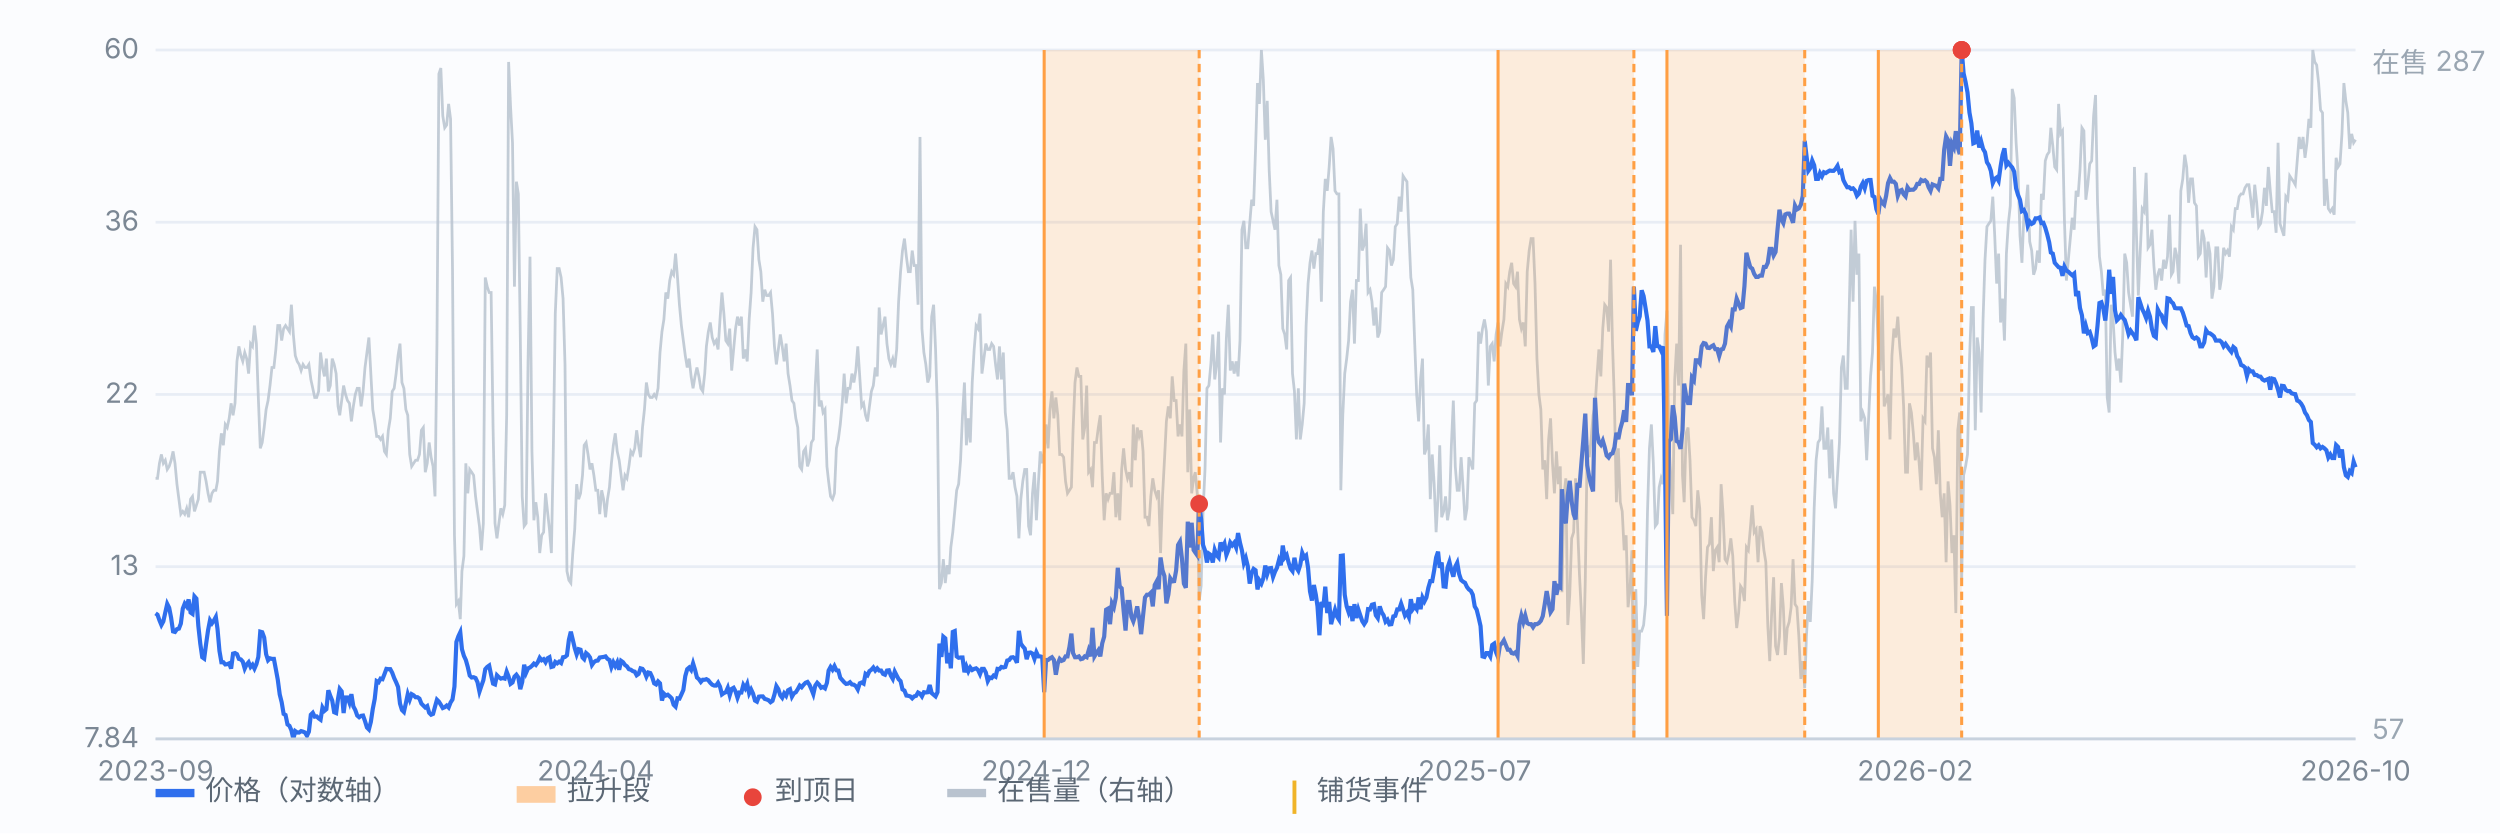
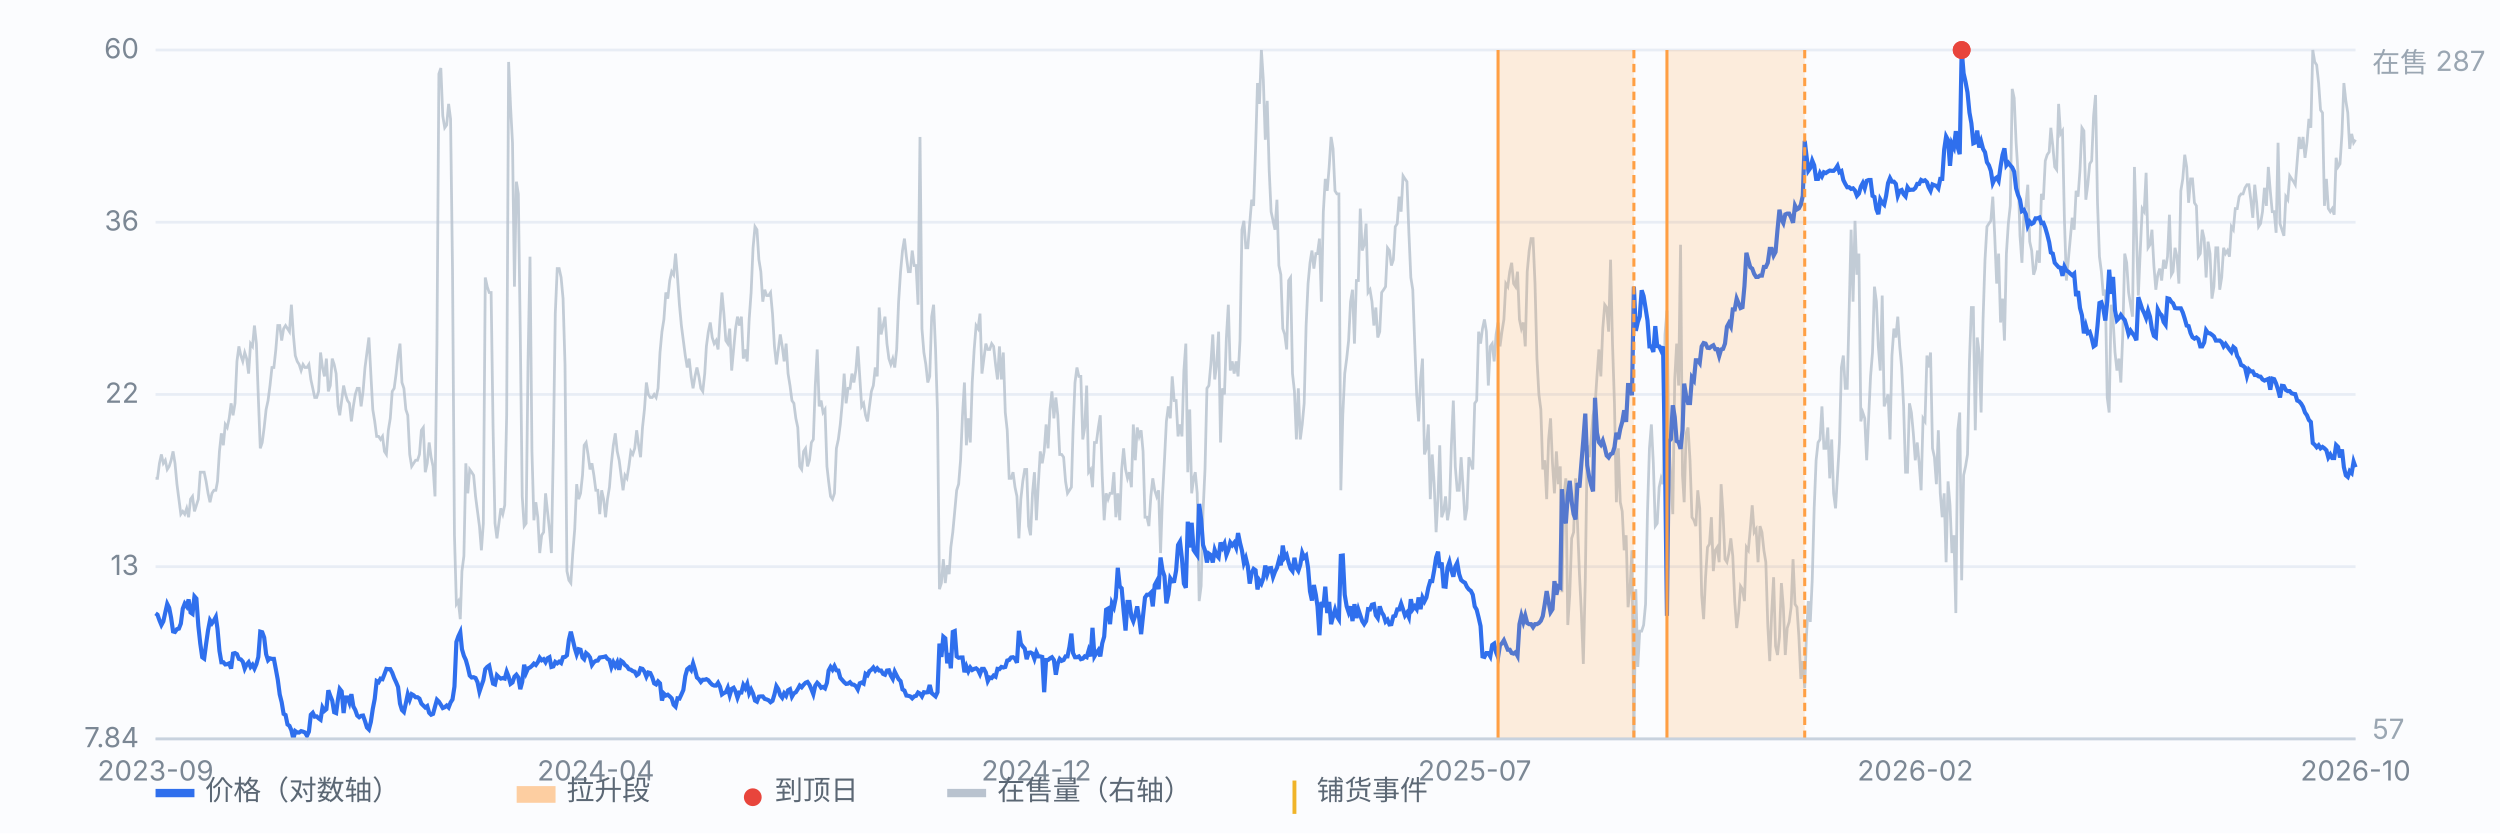
<svg xmlns="http://www.w3.org/2000/svg" viewBox="0 0 900 300" preserveAspectRatio="xMidYMid meet" style="width:100%;max-width:900px;height:auto;display:block" font-family="-apple-system,Segoe UI,Microsoft YaHei,sans-serif" font-size="10">
  <rect x="0" y="0" width="900" height="300" fill="#fbfcfe" />
  <line x1="56" y1="266.0" x2="848" y2="266.0" stroke="#e8edf5" stroke-width="1" />
  <text x="50" y="269.0" text-anchor="end" fill="#7b8794">7.84</text>
  <line x1="56" y1="204.0" x2="848" y2="204.0" stroke="#e8edf5" stroke-width="1" />
  <text x="50" y="207.0" text-anchor="end" fill="#7b8794">13</text>
  <line x1="56" y1="142.0" x2="848" y2="142.0" stroke="#e8edf5" stroke-width="1" />
  <text x="50" y="145.0" text-anchor="end" fill="#7b8794">22</text>
  <line x1="56" y1="80.0" x2="848" y2="80.0" stroke="#e8edf5" stroke-width="1" />
  <text x="50" y="83.0" text-anchor="end" fill="#7b8794">36</text>
  <line x1="56" y1="18.0" x2="848" y2="18.0" stroke="#e8edf5" stroke-width="1" />
  <text x="50" y="21.0" text-anchor="end" fill="#7b8794">60</text>
  <path d="M56.0 172.2 L56.7 172.2 L57.4 166.8 L58.1 163.6 L58.8 166.8 L59.5 165.7 L60.2 169.0 L60.9 167.9 L61.6 165.7 L62.3 162.5 L63.0 166.8 L63.7 174.3 L64.4 179.7 L65.1 185.1 L65.8 184.1 L66.5 185.1 L67.2 183.0 L67.9 186.2 L68.6 179.7 L69.3 178.7 L70.0 184.1 L70.7 181.9 L71.4 179.7 L72.1 170.0 L72.8 170.0 L73.5 170.0 L74.2 173.3 L74.9 177.6 L75.6 180.8 L76.3 177.6 L77.0 176.5 L77.7 176.5 L78.3 173.3 L79.0 162.5 L79.7 156.0 L80.4 160.3 L81.1 152.8 L81.8 153.9 L82.5 150.6 L83.2 145.2 L83.9 149.5 L84.6 145.2 L85.3 130.1 L86.0 124.7 L86.7 128.0 L87.4 130.1 L88.1 126.9 L88.8 129.1 L89.5 134.5 L90.2 123.7 L90.9 124.7 L91.6 117.2 L92.3 123.7 L93.0 143.1 L93.7 161.4 L94.4 159.3 L95.1 153.9 L95.8 147.4 L96.5 144.2 L97.2 138.8 L97.9 132.3 L98.6 132.3 L99.3 125.8 L100.0 117.2 L100.7 117.2 L101.4 122.6 L102.1 118.3 L102.8 117.2 L103.5 118.3 L104.2 119.4 L104.9 109.7 L105.6 120.4 L106.3 128.0 L107.0 130.1 L107.7 131.2 L108.4 133.4 L109.1 131.2 L109.8 132.3 L110.5 132.3 L111.2 131.2 L111.9 136.6 L112.6 139.8 L113.3 143.1 L114.0 143.1 L114.7 140.9 L115.4 126.9 L116.1 132.3 L116.8 135.5 L117.5 129.1 L118.2 140.9 L118.9 138.8 L119.6 129.1 L120.3 131.2 L121.0 134.5 L121.7 146.3 L122.3 149.5 L123.0 144.2 L123.7 138.8 L124.4 142.0 L125.1 144.2 L125.8 145.2 L126.5 151.7 L127.2 146.3 L127.9 142.0 L128.6 139.8 L129.3 139.8 L130.0 146.3 L130.7 140.9 L131.4 132.3 L132.1 126.9 L132.8 121.5 L133.5 134.5 L134.2 147.4 L134.9 151.7 L135.6 157.1 L136.3 157.1 L137.0 158.2 L137.7 157.1 L138.4 162.5 L139.1 163.6 L139.8 154.9 L140.5 150.6 L141.2 140.9 L141.9 139.8 L142.6 134.5 L143.3 128.0 L144.0 123.7 L144.7 137.7 L145.4 139.8 L146.1 147.4 L146.8 149.5 L147.5 163.6 L148.2 167.9 L148.9 166.8 L149.6 165.7 L150.3 165.7 L151.0 163.6 L151.7 154.9 L152.4 153.9 L153.1 170.0 L153.8 166.8 L154.5 159.3 L155.2 164.6 L155.9 167.9 L156.6 178.7 L157.3 123.7 L158.0 26.6 L158.7 24.5 L159.4 41.7 L160.1 46.0 L160.8 45.0 L161.5 37.4 L162.2 42.8 L162.9 96.7 L163.6 192.7 L164.3 217.5 L165.0 216.4 L165.7 222.9 L166.3 205.6 L167.0 200.2 L167.7 166.8 L168.4 177.6 L169.1 169.0 L169.8 170.0 L170.5 171.1 L171.2 178.7 L171.9 184.1 L172.6 189.4 L173.3 198.1 L174.0 188.4 L174.7 99.9 L175.4 103.2 L176.1 105.3 L176.8 105.3 L177.5 153.9 L178.2 188.4 L178.9 193.8 L179.6 188.4 L180.3 183.0 L181.0 185.1 L181.7 181.9 L182.4 149.5 L183.1 22.3 L183.8 38.5 L184.5 51.4 L185.2 103.2 L185.9 65.4 L186.6 69.8 L187.3 120.4 L188.0 178.7 L188.7 189.4 L189.4 188.4 L190.1 130.1 L190.8 92.4 L191.5 162.5 L192.2 187.3 L192.9 180.8 L193.6 186.2 L194.3 199.1 L195.0 192.7 L195.7 191.6 L196.4 177.6 L197.1 184.1 L197.8 190.5 L198.5 199.1 L199.2 161.4 L199.9 112.9 L200.6 96.7 L201.3 96.7 L202.0 99.9 L202.7 107.5 L203.4 131.2 L204.1 205.6 L204.8 208.9 L205.5 209.9 L206.2 199.1 L206.9 190.5 L207.6 174.3 L208.3 179.7 L209.0 177.6 L209.7 171.1 L210.3 160.3 L211.0 159.3 L211.7 163.6 L212.4 169.0 L213.1 166.8 L213.8 171.1 L214.5 176.5 L215.2 176.5 L215.9 185.1 L216.6 176.5 L217.3 179.7 L218.0 186.2 L218.7 179.7 L219.4 175.4 L220.1 166.8 L220.8 160.3 L221.5 156.0 L222.2 162.5 L222.9 165.7 L223.6 171.1 L224.3 176.5 L225.0 171.1 L225.7 172.2 L226.4 167.9 L227.1 162.5 L227.8 163.6 L228.5 161.4 L229.2 154.9 L229.9 160.3 L230.6 164.6 L231.3 153.9 L232.0 147.4 L232.7 137.7 L233.4 142.0 L234.1 143.1 L234.8 143.1 L235.5 142.0 L236.2 143.1 L236.9 139.8 L237.6 126.9 L238.3 119.4 L239.0 115.0 L239.7 105.3 L240.4 107.5 L241.1 101.0 L241.8 97.8 L242.5 98.9 L243.2 91.3 L243.9 99.9 L244.6 109.7 L245.3 117.2 L246.0 122.6 L246.7 128.0 L247.4 132.3 L248.1 129.1 L248.8 135.5 L249.5 139.8 L250.2 135.5 L250.9 132.3 L251.6 135.5 L252.3 139.8 L253.0 140.9 L253.7 134.5 L254.3 124.7 L255.0 119.4 L255.7 116.1 L256.4 121.5 L257.1 123.7 L257.8 122.6 L258.5 125.8 L259.2 115.0 L259.9 105.3 L260.6 112.9 L261.3 122.6 L262.0 123.7 L262.7 118.3 L263.4 133.4 L264.1 125.8 L264.8 118.3 L265.5 114.0 L266.2 117.2 L266.9 114.0 L267.6 129.1 L268.3 125.8 L269.0 130.1 L269.7 115.0 L270.4 105.3 L271.1 89.2 L271.8 81.6 L272.5 82.7 L273.2 93.5 L273.9 97.8 L274.6 108.6 L275.3 104.3 L276.0 106.4 L276.7 106.4 L277.4 105.3 L278.1 112.9 L278.8 124.7 L279.5 131.2 L280.2 125.8 L280.9 120.4 L281.6 124.7 L282.3 130.1 L283.0 123.7 L283.7 134.5 L284.4 138.8 L285.1 144.2 L285.8 145.2 L286.5 150.6 L287.2 153.9 L287.9 167.9 L288.6 169.0 L289.3 162.5 L290.0 161.4 L290.7 167.9 L291.4 165.7 L292.1 159.3 L292.8 158.2 L293.5 138.8 L294.2 125.8 L294.9 146.3 L295.6 144.2 L296.3 148.5 L297.0 147.4 L297.7 167.9 L298.3 173.3 L299.0 178.7 L299.7 179.7 L300.4 177.6 L301.1 161.4 L301.8 158.2 L302.5 152.8 L303.2 145.2 L303.9 134.5 L304.6 145.2 L305.3 139.8 L306.0 139.8 L306.7 134.5 L307.4 137.7 L308.1 133.4 L308.8 124.7 L309.5 135.5 L310.2 146.3 L310.9 145.2 L311.6 149.5 L312.3 151.7 L313.0 146.3 L313.7 140.9 L314.4 138.8 L315.1 132.3 L315.8 135.5 L316.5 110.7 L317.2 120.4 L317.9 117.2 L318.6 114.0 L319.3 123.7 L320.0 129.1 L320.7 131.2 L321.4 129.1 L322.1 132.3 L322.8 125.8 L323.5 108.6 L324.2 97.8 L324.9 90.2 L325.6 85.9 L326.3 92.4 L327.0 97.8 L327.7 97.8 L328.4 90.2 L329.1 95.6 L329.8 95.6 L330.5 109.7 L331.2 49.3 L331.9 118.3 L332.6 126.9 L333.3 131.2 L334.0 137.7 L334.7 135.5 L335.4 114.0 L336.1 109.7 L336.8 125.8 L337.5 148.5 L338.2 212.1 L338.9 209.9 L339.6 201.3 L340.3 209.9 L341.0 203.5 L341.7 206.7 L342.3 197.0 L343.0 191.6 L343.7 184.1 L344.4 176.5 L345.1 174.3 L345.8 165.7 L346.5 149.5 L347.2 137.7 L347.9 160.3 L348.6 150.6 L349.3 159.3 L350.0 137.7 L350.7 125.8 L351.4 117.2 L352.1 118.3 L352.8 112.9 L353.5 134.5 L354.2 129.1 L354.9 123.7 L355.6 125.8 L356.3 125.8 L357.0 123.7 L357.7 124.7 L358.4 131.2 L359.1 136.6 L359.8 124.7 L360.5 136.6 L361.2 126.9 L361.9 148.5 L362.6 154.9 L363.3 172.2 L364.0 172.2 L364.7 170.0 L365.4 175.4 L366.1 178.7 L366.8 193.8 L367.5 179.7 L368.2 173.3 L368.9 169.0 L369.6 169.0 L370.3 189.4 L371.0 192.7 L371.7 177.6 L372.4 170.0 L373.1 187.3 L373.8 174.3 L374.5 162.5 L375.2 166.8 L375.9 162.5 L376.6 152.8 L377.3 161.4 L378.0 147.4 L378.7 140.9 L379.4 150.6 L380.1 143.1 L380.8 149.5 L381.5 163.6 L382.2 163.6 L382.9 164.6 L383.6 173.3 L384.3 177.6 L385.0 176.5 L385.7 175.4 L386.3 154.9 L387.0 137.7 L387.7 132.3 L388.4 135.5 L389.1 135.5 L389.8 158.2 L390.5 153.9 L391.2 138.8 L391.9 170.0 L392.6 169.0 L393.3 175.4 L394.0 159.3 L394.7 159.3 L395.4 153.9 L396.1 149.5 L396.8 171.1 L397.5 187.3 L398.2 177.6 L398.9 179.7 L399.6 177.6 L400.3 177.6 L401.0 170.0 L401.7 186.2 L402.4 177.6 L403.1 187.3 L403.8 169.0 L404.5 161.4 L405.2 169.0 L405.9 172.2 L406.6 170.0 L407.3 175.4 L408.0 152.8 L408.7 165.7 L409.4 153.9 L410.1 157.1 L410.8 154.9 L411.5 162.5 L412.2 186.2 L412.9 186.2 L413.6 189.4 L414.3 178.7 L415.0 172.2 L415.7 176.5 L416.4 178.7 L417.1 176.5 L417.8 199.1 L418.5 178.7 L419.2 165.7 L419.9 151.7 L420.6 146.3 L421.3 150.6 L422.0 135.5 L422.7 144.2 L423.4 144.2 L424.1 157.1 L424.8 152.8 L425.5 157.1 L426.2 133.4 L426.9 123.7 L427.6 170.0 L428.3 147.4 L429.0 177.6 L429.7 172.2 L430.3 170.0 L431.0 177.6 L431.7 216.4 L432.4 211.0 L433.1 184.1 L433.8 169.0 L434.5 139.8 L435.2 138.8 L435.9 131.2 L436.6 120.4 L437.3 136.6 L438.0 131.2 L438.7 119.4 L439.4 159.3 L440.1 139.8 L440.8 142.0 L441.5 121.5 L442.2 109.7 L442.9 133.4 L443.6 130.1 L444.3 134.5 L445.0 130.1 L445.7 135.5 L446.4 122.6 L447.1 82.7 L447.8 79.5 L448.5 89.2 L449.2 89.2 L449.9 80.5 L450.6 71.9 L451.3 74.1 L452.0 53.6 L452.7 29.9 L453.4 37.4 L454.1 18.0 L454.8 28.8 L455.5 50.3 L456.2 36.3 L456.9 61.1 L457.6 76.2 L458.3 79.5 L459.0 82.7 L459.7 71.9 L460.4 95.6 L461.1 98.9 L461.8 118.3 L462.5 120.4 L463.2 125.8 L463.9 101.0 L464.6 99.9 L465.3 134.5 L466.0 140.9 L466.7 158.2 L467.4 139.8 L468.1 158.2 L468.8 152.8 L469.5 145.2 L470.2 117.2 L470.9 102.1 L471.6 94.6 L472.3 90.2 L473.0 96.7 L473.7 91.3 L474.3 91.3 L475.0 85.9 L475.7 108.6 L476.4 76.2 L477.1 64.4 L477.8 68.7 L478.5 60.1 L479.2 49.3 L479.9 53.6 L480.6 68.7 L481.3 69.8 L482.0 69.8 L482.7 176.5 L483.4 149.5 L484.1 134.5 L484.8 129.1 L485.5 122.6 L486.2 108.6 L486.9 104.3 L487.6 123.7 L488.3 101.0 L489.0 101.0 L489.7 75.1 L490.4 90.2 L491.1 88.1 L491.8 80.5 L492.5 105.3 L493.2 104.3 L493.9 108.6 L494.6 117.2 L495.3 110.7 L496.0 121.5 L496.7 119.4 L497.4 105.3 L498.1 104.3 L498.8 103.2 L499.5 89.2 L500.2 90.2 L500.9 95.6 L501.6 93.5 L502.3 81.6 L503.0 80.5 L503.7 70.8 L504.4 76.2 L505.1 63.3 L505.8 64.4 L506.5 65.4 L507.2 83.8 L507.9 99.9 L508.6 104.3 L509.3 123.7 L510.0 142.0 L510.7 151.7 L511.4 136.6 L512.1 129.1 L512.8 163.6 L513.5 161.4 L514.2 152.8 L514.9 179.7 L515.6 163.6 L516.3 174.3 L517.0 191.6 L517.7 178.7 L518.3 160.3 L519.0 186.2 L519.7 184.1 L520.4 178.7 L521.1 187.3 L521.8 183.0 L522.5 160.3 L523.2 144.2 L523.9 167.9 L524.6 176.5 L525.3 176.5 L526.0 164.6 L526.7 175.4 L527.4 187.3 L528.1 183.0 L528.8 164.6 L529.5 166.8 L530.2 169.0 L530.9 145.2 L531.6 144.2 L532.3 119.4 L533.0 123.7 L533.7 118.3 L534.4 115.0 L535.1 119.4 L535.8 138.8 L536.5 124.7 L537.2 123.7 L537.9 130.1 L538.6 120.4 L539.3 116.1 L540.0 124.7 L540.7 119.4 L541.4 115.0 L542.1 102.1 L542.8 103.2 L543.5 97.8 L544.2 94.6 L544.9 102.1 L545.6 103.2 L546.3 97.8 L547.0 115.0 L547.7 118.3 L548.4 116.1 L549.1 124.7 L549.8 97.8 L550.5 90.2 L551.2 85.9 L551.9 85.9 L552.6 102.1 L553.3 129.1 L554.0 142.0 L554.7 147.4 L555.4 169.0 L556.1 165.7 L556.8 179.7 L557.5 158.2 L558.2 150.6 L558.9 166.8 L559.6 177.6 L560.3 162.5 L561.0 174.3 L561.7 167.9 L562.3 213.2 L563.0 178.7 L563.7 172.2 L564.4 225.0 L565.1 214.2 L565.8 193.8 L566.5 191.6 L567.2 172.2 L567.9 188.4 L568.6 206.7 L569.3 220.7 L570.0 239.0 L570.7 208.9 L571.4 160.3 L572.1 164.6 L572.8 158.2 L573.5 149.5 L574.2 146.3 L574.9 135.5 L575.6 125.8 L576.3 135.5 L577.0 118.3 L577.7 109.7 L578.4 110.7 L579.1 119.4 L579.8 93.5 L580.5 123.7 L581.2 145.2 L581.9 180.8 L582.6 161.4 L583.3 180.8 L584.0 184.1 L584.7 198.1 L585.4 192.7 L586.1 218.6 L586.8 212.1 L587.5 198.1 L588.2 266.0 L588.9 212.1 L589.6 240.1 L590.3 227.2 L591.0 227.2 L591.7 225.0 L592.4 217.5 L593.1 184.1 L593.8 161.4 L594.5 152.8 L595.2 166.8 L595.9 189.4 L596.6 188.4 L597.3 175.4 L598.0 172.2 L598.7 174.3 L599.4 120.4 L600.1 111.8 L600.8 160.3 L601.5 171.1 L602.2 185.1 L602.9 136.6 L603.6 123.7 L604.3 138.8 L605.0 88.1 L605.7 171.1 L606.3 180.8 L607.0 156.0 L607.7 153.9 L608.4 165.7 L609.1 186.2 L609.8 187.3 L610.5 189.4 L611.2 176.5 L611.9 183.0 L612.6 214.2 L613.3 222.9 L614.0 207.8 L614.7 197.0 L615.4 195.9 L616.1 186.2 L616.8 205.6 L617.5 198.1 L618.2 197.0 L618.9 202.4 L619.6 174.3 L620.3 185.1 L621.0 201.3 L621.7 202.4 L622.4 199.1 L623.1 193.8 L623.8 200.2 L624.5 216.4 L625.2 226.1 L625.9 220.7 L626.6 211.0 L627.3 212.1 L628.0 216.4 L628.7 197.0 L629.4 198.1 L630.1 190.5 L630.8 181.9 L631.5 191.6 L632.2 190.5 L632.9 202.4 L633.6 189.4 L634.3 191.6 L635.0 198.1 L635.7 202.4 L636.4 225.0 L637.1 238.0 L637.8 220.7 L638.5 207.8 L639.2 232.6 L639.9 235.8 L640.6 229.3 L641.3 209.9 L642.0 218.6 L642.7 235.8 L643.4 226.1 L644.1 223.9 L644.8 218.6 L645.5 201.3 L646.2 217.5 L646.9 218.6 L647.6 229.3 L648.3 244.4 L649.0 238.0 L649.7 247.7 L650.3 229.3 L651.0 216.4 L651.7 223.9 L652.4 208.9 L653.1 183.0 L653.8 165.7 L654.5 159.3 L655.2 158.2 L655.9 146.3 L656.6 161.4 L657.3 161.4 L658.0 153.9 L658.7 172.2 L659.4 158.2 L660.1 177.6 L660.8 183.0 L661.5 171.1 L662.2 159.3 L662.9 132.3 L663.6 128.0 L664.3 139.8 L665.0 139.8 L665.7 111.8 L666.4 82.7 L667.1 108.6 L667.8 79.5 L668.5 98.9 L669.2 91.3 L669.9 151.7 L670.6 148.5 L671.3 150.6 L672.0 165.7 L672.7 150.6 L673.4 135.5 L674.1 126.9 L674.8 103.2 L675.5 108.6 L676.2 124.7 L676.9 133.4 L677.6 106.4 L678.3 146.3 L679.0 144.2 L679.7 142.0 L680.4 158.2 L681.1 128.0 L681.8 118.3 L682.5 121.5 L683.2 114.0 L683.9 124.7 L684.6 132.3 L685.3 146.3 L686.0 170.0 L686.7 170.0 L687.4 145.2 L688.1 148.5 L688.8 156.0 L689.5 165.7 L690.2 159.3 L690.9 166.8 L691.6 176.5 L692.3 150.6 L693.0 151.7 L693.7 128.0 L694.3 132.3 L695.0 126.9 L695.7 161.4 L696.4 164.6 L697.1 174.3 L697.8 154.9 L698.5 177.6 L699.2 186.2 L699.9 177.6 L700.6 202.4 L701.3 173.3 L702.0 181.9 L702.7 199.1 L703.4 192.7 L704.1 220.7 L704.8 154.9 L705.5 148.5 L706.2 208.9 L706.9 171.1 L707.6 167.9 L708.3 163.6 L709.0 130.1 L709.7 110.7 L710.4 110.7 L711.1 154.9 L711.8 121.5 L712.5 126.9 L713.2 148.5 L713.9 115.0 L714.6 93.5 L715.3 81.6 L716.0 80.5 L716.7 79.5 L717.4 70.8 L718.1 84.9 L718.8 102.1 L719.5 91.3 L720.2 116.1 L720.9 107.5 L721.6 122.6 L722.3 91.3 L723.0 80.5 L723.7 74.1 L724.4 32.0 L725.1 35.3 L725.8 51.4 L726.5 62.2 L727.2 84.9 L727.9 94.6 L728.6 77.3 L729.3 74.1 L730.0 66.5 L730.7 87.0 L731.4 90.2 L732.1 98.9 L732.8 96.7 L733.5 90.2 L734.2 94.6 L734.9 69.8 L735.6 71.9 L736.3 57.9 L737.0 55.7 L737.7 54.7 L738.3 46.0 L739.0 52.5 L739.7 60.1 L740.4 61.1 L741.1 37.4 L741.8 48.2 L742.5 47.1 L743.2 79.5 L743.9 101.0 L744.6 93.5 L745.3 85.9 L746.0 78.4 L746.7 82.7 L747.4 68.7 L748.1 70.8 L748.8 61.1 L749.5 46.0 L750.2 47.1 L750.9 71.9 L751.6 66.5 L752.3 59.0 L753.0 57.9 L753.7 41.7 L754.4 34.2 L755.1 73.0 L755.8 92.4 L756.5 97.8 L757.2 106.4 L757.9 104.3 L758.6 143.1 L759.3 148.5 L760.0 109.7 L760.7 115.0 L761.4 126.9 L762.1 133.4 L762.8 129.1 L763.5 137.7 L764.2 120.4 L764.9 91.3 L765.6 94.6 L766.3 105.3 L767.0 109.7 L767.7 114.0 L768.4 60.1 L769.1 83.8 L769.8 106.4 L770.5 90.2 L771.2 75.1 L771.9 76.2 L772.6 62.2 L773.3 89.2 L774.0 88.1 L774.7 82.7 L775.4 95.6 L776.1 104.3 L776.8 98.9 L777.5 96.7 L778.2 101.0 L778.9 93.5 L779.6 96.7 L780.3 92.4 L781.0 77.3 L781.7 98.9 L782.3 97.8 L783.0 89.2 L783.7 92.4 L784.4 102.1 L785.1 68.7 L785.8 64.4 L786.5 55.7 L787.2 60.1 L787.9 73.0 L788.6 64.4 L789.3 64.4 L790.0 73.0 L790.7 74.1 L791.4 92.4 L792.1 91.3 L792.8 82.7 L793.5 85.9 L794.2 99.9 L794.9 87.0 L795.6 91.3 L796.3 107.5 L797.0 103.2 L797.7 89.2 L798.4 89.2 L799.1 104.3 L799.8 99.9 L800.5 89.2 L801.2 91.3 L801.9 90.2 L802.6 92.4 L803.3 81.6 L804.0 82.7 L804.7 75.1 L805.4 75.1 L806.1 70.8 L806.8 69.8 L807.5 69.8 L808.2 67.6 L808.9 66.5 L809.6 66.5 L810.3 71.9 L811.0 78.4 L811.7 66.5 L812.4 73.0 L813.1 81.6 L813.8 80.5 L814.5 76.2 L815.2 67.6 L815.9 74.1 L816.6 60.1 L817.3 68.7 L818.0 76.2 L818.7 76.2 L819.4 83.8 L820.1 51.4 L820.8 80.5 L821.5 82.7 L822.2 84.9 L822.9 70.8 L823.6 71.9 L824.3 63.3 L825.0 64.4 L825.7 65.4 L826.3 66.5 L827.0 57.9 L827.7 49.3 L828.4 53.6 L829.1 49.3 L829.8 56.8 L830.5 51.4 L831.2 42.8 L831.9 46.0 L832.6 18.0 L833.3 22.3 L834.0 23.4 L834.7 29.9 L835.4 39.6 L836.1 40.6 L836.8 74.1 L837.5 64.4 L838.2 75.1 L838.9 76.2 L839.6 75.1 L840.3 77.3 L841.0 56.8 L841.7 60.1 L842.4 59.0 L843.1 48.2 L843.8 29.9 L844.5 36.3 L845.2 40.6 L845.9 53.6 L846.6 48.2 L847.3 51.4 L848.0 50.3" fill="none" stroke="#b9c3cf" stroke-width="1" opacity="0.85" />
  <text x="854" y="26" fill="#9aa6b2">在售 287</text>
  <text x="854" y="266" fill="#9aa6b2">57</text>
  <path d="M56.0 220.8 L56.7 221.3 L57.4 223.3 L58.1 225.0 L58.8 223.7 L59.5 220.5 L60.2 217.4 L60.9 218.8 L61.6 222.4 L62.3 227.3 L63.0 227.5 L63.7 226.5 L64.4 226.3 L65.1 224.5 L65.8 219.1 L66.5 217.3 L67.2 218.3 L67.9 215.8 L68.6 220.5 L69.3 221.0 L70.0 214.7 L70.7 215.5 L71.4 225.3 L72.1 231.7 L72.8 236.6 L73.5 237.1 L74.2 231.8 L74.9 226.9 L75.6 223.3 L76.3 224.4 L77.0 223.4 L77.7 222.1 L78.3 226.4 L79.0 234.3 L79.7 238.4 L80.4 238.4 L81.1 239.2 L81.8 239.1 L82.5 238.8 L83.2 240.7 L83.9 235.3 L84.6 235.1 L85.3 235.5 L86.0 237.2 L86.7 237.4 L87.4 238.2 L88.1 240.7 L88.8 239.2 L89.5 238.4 L90.2 240.1 L90.9 239.3 L91.6 240.7 L92.3 239.1 L93.0 236.5 L93.7 227.4 L94.4 227.6 L95.1 229.5 L95.8 235.5 L96.5 237.7 L97.2 237.0 L97.9 237.2 L98.6 237.2 L99.3 240.9 L100.0 244.7 L100.7 250.0 L101.4 252.8 L102.1 257.0 L102.8 257.4 L103.5 260.8 L104.2 261.3 L104.9 262.9 L105.6 266.0 L106.3 263.2 L107.0 263.7 L107.7 263.7 L108.4 263.2 L109.1 263.4 L109.8 263.7 L110.5 264.9 L111.2 263.4 L111.9 257.3 L112.6 256.6 L113.3 258.0 L114.0 257.9 L114.7 258.6 L115.4 259.1 L116.1 254.7 L116.8 255.9 L117.5 255.3 L118.2 248.5 L118.9 250.5 L119.6 252.2 L120.3 256.4 L121.0 256.7 L121.7 251.5 L122.3 248.0 L123.0 248.9 L123.7 256.7 L124.4 251.1 L125.1 251.1 L125.8 253.0 L126.5 249.9 L127.2 254.3 L127.9 255.6 L128.6 257.6 L129.3 258.2 L130.0 257.7 L130.7 257.6 L131.4 259.6 L132.1 261.9 L132.8 262.6 L133.5 259.9 L134.2 255.2 L134.9 251.6 L135.6 245.2 L136.3 245.6 L137.0 244.3 L137.7 244.5 L138.4 242.7 L139.1 240.8 L139.8 240.9 L140.5 240.9 L141.2 242.2 L141.9 244.1 L142.6 245.6 L143.3 247.3 L144.0 253.3 L144.7 255.6 L145.4 256.3 L146.1 253.2 L146.8 249.9 L147.5 251.9 L148.2 249.9 L148.9 250.3 L149.6 251.0 L150.3 251.0 L151.0 251.5 L151.7 253.3 L152.4 254.0 L153.1 254.7 L153.8 254.2 L154.5 256.6 L155.2 257.3 L155.9 257.0 L156.6 254.4 L157.3 251.9 L158.0 252.6 L158.7 253.7 L159.4 254.9 L160.1 254.6 L160.8 254.0 L161.5 254.7 L162.2 252.9 L162.9 251.8 L163.6 247.2 L164.3 231.1 L165.0 229.1 L165.7 227.6 L166.3 233.7 L167.0 236.1 L167.7 237.6 L168.4 240.1 L169.1 243.2 L169.8 243.9 L170.5 243.8 L171.2 244.1 L171.9 245.6 L172.6 249.0 L173.3 246.9 L174.0 244.9 L174.7 240.9 L175.4 240.1 L176.1 239.6 L176.8 243.0 L177.5 246.1 L178.2 246.4 L178.9 243.1 L179.6 243.8 L180.3 244.3 L181.0 244.1 L181.7 244.3 L182.4 241.8 L183.1 243.6 L183.8 246.2 L184.5 245.7 L185.2 243.6 L185.9 242.9 L186.6 243.9 L187.3 248.1 L188.0 245.5 L188.7 239.3 L189.4 242.2 L190.1 240.6 L190.8 240.3 L191.5 239.7 L192.2 238.9 L192.9 239.4 L193.6 238.4 L194.3 236.8 L195.0 237.7 L195.7 237.3 L196.4 238.4 L197.1 237.0 L197.8 236.6 L198.5 240.1 L199.2 239.9 L199.9 238.3 L200.6 238.8 L201.3 238.2 L202.0 238.7 L202.7 236.6 L203.4 236.5 L204.1 235.9 L204.8 230.3 L205.5 227.4 L206.2 230.3 L206.9 233.3 L207.6 235.6 L208.3 233.7 L209.0 233.9 L209.7 236.7 L210.3 237.3 L211.0 235.1 L211.7 235.7 L212.4 236.7 L213.1 239.4 L213.8 238.4 L214.5 237.9 L215.2 237.8 L215.9 236.7 L216.6 236.6 L217.3 236.5 L218.0 236.3 L218.7 237.2 L219.4 237.6 L220.1 240.2 L220.8 238.4 L221.5 239.8 L222.2 238.4 L222.9 241.1 L223.6 237.9 L224.3 238.4 L225.0 239.4 L225.7 239.9 L226.4 240.9 L227.1 241.1 L227.8 241.6 L228.5 241.8 L229.2 243.1 L229.9 242.6 L230.6 240.6 L231.3 240.8 L232.0 241.8 L232.7 243.6 L233.4 242.1 L234.1 242.3 L234.8 243.8 L235.5 246.0 L236.2 246.4 L236.9 245.3 L237.6 246.0 L238.3 252.2 L239.0 249.7 L239.7 250.4 L240.4 250.1 L241.1 250.7 L241.8 251.4 L242.5 253.7 L243.2 254.4 L243.9 251.4 L244.6 251.5 L245.3 250.0 L246.0 248.4 L246.7 243.4 L247.4 240.9 L248.1 240.3 L248.8 241.2 L249.5 238.8 L250.2 241.1 L250.9 243.9 L251.6 244.5 L252.3 245.5 L253.0 244.7 L253.7 244.7 L254.3 244.5 L255.0 244.9 L255.7 245.8 L256.4 246.5 L257.1 246.8 L257.8 246.8 L258.5 245.8 L259.2 247.2 L259.9 250.0 L260.6 249.5 L261.3 249.2 L262.0 247.6 L262.7 250.3 L263.4 248.0 L264.1 247.6 L264.8 248.9 L265.5 251.2 L266.2 249.3 L266.9 249.3 L267.6 246.6 L268.3 247.8 L269.0 246.2 L269.7 249.6 L270.4 248.2 L271.1 249.7 L271.8 252.2 L272.5 252.6 L273.2 250.8 L273.9 250.7 L274.6 250.7 L275.3 251.6 L276.0 251.8 L276.7 252.1 L277.4 252.8 L278.1 252.3 L278.8 250.0 L279.5 247.0 L280.2 248.1 L280.9 250.3 L281.6 251.2 L282.3 249.6 L283.0 250.5 L283.7 248.5 L284.4 248.1 L285.1 250.8 L285.8 249.6 L286.5 249.2 L287.2 248.1 L287.9 246.8 L288.6 247.4 L289.3 246.5 L290.0 245.8 L290.7 245.5 L291.4 246.5 L292.1 248.1 L292.8 249.9 L293.5 246.8 L294.2 245.8 L294.9 246.5 L295.6 247.6 L296.3 247.3 L297.0 247.8 L297.7 245.8 L298.3 241.4 L299.0 240.1 L299.7 241.1 L300.4 239.8 L301.1 241.3 L301.8 241.4 L302.5 244.0 L303.2 244.8 L303.9 245.6 L304.6 246.2 L305.3 246.1 L306.0 245.6 L306.7 246.4 L307.4 246.5 L308.1 247.0 L308.8 248.2 L309.5 246.0 L310.2 245.7 L310.9 246.1 L311.6 242.6 L312.3 243.1 L313.0 241.6 L313.7 241.1 L314.4 240.3 L315.1 241.4 L315.8 240.6 L316.5 241.4 L317.2 241.4 L317.9 242.6 L318.6 242.9 L319.3 241.4 L320.0 241.3 L320.7 243.2 L321.4 244.4 L322.1 241.8 L322.8 243.2 L323.5 244.5 L324.2 245.2 L324.9 248.2 L325.6 248.6 L326.3 250.4 L327.0 250.5 L327.7 250.7 L328.4 251.4 L329.1 250.7 L329.8 250.5 L330.5 249.3 L331.2 249.7 L331.9 250.7 L332.6 249.2 L333.3 249.3 L334.0 249.2 L334.7 246.6 L335.4 249.5 L336.1 250.1 L336.8 250.7 L337.5 249.2 L338.2 231.7 L338.9 236.5 L339.6 229.2 L340.3 229.8 L341.0 238.8 L341.7 235.1 L342.3 240.6 L343.0 227.5 L343.7 227.2 L344.4 236.3 L345.1 236.8 L345.8 236.7 L346.5 236.7 L347.2 242.0 L347.9 239.9 L348.6 241.7 L349.3 240.3 L350.0 241.2 L350.7 240.8 L351.4 240.6 L352.1 241.2 L352.8 242.7 L353.5 240.8 L354.2 240.8 L354.9 242.1 L355.6 245.2 L356.3 243.9 L357.0 244.1 L357.7 243.2 L358.4 243.6 L359.1 240.8 L359.8 240.9 L360.5 240.1 L361.2 240.3 L361.9 240.1 L362.6 237.8 L363.3 237.6 L364.0 236.7 L364.7 236.6 L365.4 237.1 L366.1 238.6 L366.8 227.1 L367.5 231.7 L368.2 232.7 L368.9 233.5 L369.6 237.3 L370.3 235.0 L371.0 234.9 L371.7 235.3 L372.4 237.2 L373.1 234.8 L373.8 236.3 L374.5 236.3 L375.2 236.5 L375.9 249.2 L376.6 237.6 L377.3 237.6 L378.0 237.0 L378.7 236.6 L379.4 237.6 L380.1 242.9 L380.8 238.9 L381.5 237.2 L382.2 237.9 L382.9 237.6 L383.6 236.3 L384.3 236.3 L385.0 232.9 L385.7 228.1 L386.3 235.1 L387.0 236.6 L387.7 236.6 L388.4 236.3 L389.1 237.3 L389.8 237.1 L390.5 236.3 L391.2 236.6 L391.9 234.2 L392.6 236.3 L393.3 226.0 L394.0 236.3 L394.7 235.1 L395.4 234.1 L396.1 236.3 L396.8 231.6 L397.5 229.2 L398.2 219.5 L398.9 219.1 L399.6 224.7 L400.3 217.2 L401.0 218.6 L401.7 215.1 L402.4 204.4 L403.1 211.1 L403.8 211.8 L404.5 219.8 L405.2 227.0 L405.9 216.7 L406.6 216.7 L407.3 222.0 L408.0 223.7 L408.7 221.5 L409.4 218.3 L410.1 222.5 L410.8 228.3 L411.5 221.6 L412.2 215.1 L412.9 214.1 L413.6 214.1 L414.3 213.4 L415.0 218.3 L415.7 210.6 L416.4 209.3 L417.1 212.1 L417.8 200.7 L418.5 205.3 L419.2 207.4 L419.9 217.2 L420.6 214.1 L421.3 208.2 L422.0 209.3 L422.7 209.2 L423.4 205.4 L424.1 196.2 L424.8 195.0 L425.5 201.1 L426.2 210.1 L426.9 211.6 L427.6 187.8 L428.3 197.1 L429.0 188.2 L429.7 198.0 L430.3 198.9 L431.0 199.9 L431.7 181.4 L432.4 186.9 L433.1 196.2 L433.8 198.2 L434.5 202.5 L435.2 199.3 L435.9 199.8 L436.6 202.5 L437.3 198.0 L438.0 199.9 L438.7 200.7 L439.4 195.3 L440.1 197.1 L440.8 195.7 L441.5 199.8 L442.2 198.0 L442.9 195.3 L443.6 196.3 L444.3 195.4 L445.0 197.1 L445.7 191.9 L446.4 195.4 L447.1 198.2 L447.8 202.7 L448.5 200.9 L449.2 203.8 L449.9 210.1 L450.6 206.3 L451.3 204.8 L452.0 205.3 L452.7 212.2 L453.4 209.0 L454.1 210.1 L454.8 208.2 L455.5 203.6 L456.2 206.7 L456.9 204.6 L457.6 204.5 L458.3 207.7 L459.0 205.8 L459.7 204.4 L460.4 201.7 L461.1 203.5 L461.8 196.4 L462.5 200.7 L463.2 199.8 L463.9 202.5 L464.6 204.7 L465.3 205.6 L466.0 200.8 L466.7 204.4 L467.4 205.5 L468.1 203.3 L468.8 199.0 L469.5 200.7 L470.2 200.0 L470.9 204.4 L471.6 212.9 L472.3 216.2 L473.0 210.6 L473.7 214.1 L474.3 218.3 L475.0 228.7 L475.7 216.7 L476.4 218.6 L477.1 211.2 L477.8 220.7 L478.5 216.7 L479.2 224.7 L479.9 221.9 L480.6 219.5 L481.3 221.9 L482.0 223.0 L482.7 200.1 L483.4 200.0 L484.1 214.1 L484.8 218.3 L485.5 220.4 L486.2 218.3 L486.9 223.6 L487.6 217.5 L488.3 222.5 L489.0 219.4 L489.7 221.5 L490.4 223.6 L491.1 224.7 L491.8 223.6 L492.5 219.3 L493.2 219.4 L493.9 217.7 L494.6 217.5 L495.3 221.5 L496.0 222.5 L496.7 218.3 L497.4 220.4 L498.1 221.5 L498.8 223.8 L499.5 223.1 L500.2 224.8 L500.9 224.7 L501.6 221.9 L502.3 221.7 L503.0 219.4 L503.7 219.4 L504.4 217.3 L505.1 219.4 L505.8 221.6 L506.5 220.6 L507.2 222.2 L507.9 215.7 L508.6 219.3 L509.3 218.3 L510.0 219.3 L510.7 215.1 L511.4 219.3 L512.1 215.1 L512.8 216.5 L513.5 215.1 L514.2 211.6 L514.9 209.2 L515.6 209.2 L516.3 205.3 L517.0 200.7 L517.7 198.6 L518.3 204.4 L519.0 202.5 L519.7 211.1 L520.4 211.2 L521.1 204.4 L521.8 202.3 L522.5 205.3 L523.2 207.6 L523.9 204.0 L524.6 202.6 L525.3 206.7 L526.0 208.8 L526.7 209.4 L527.4 209.8 L528.1 211.3 L528.8 212.2 L529.5 212.7 L530.2 214.1 L530.9 218.3 L531.6 219.5 L532.3 222.3 L533.0 225.4 L533.7 236.3 L534.4 236.5 L535.1 235.1 L535.8 235.1 L536.5 236.3 L537.2 232.2 L537.9 231.7 L538.6 234.9 L539.3 236.6 L540.0 232.2 L540.7 231.6 L541.4 230.5 L542.1 232.2 L542.8 233.9 L543.5 233.9 L544.2 235.1 L544.9 235.3 L545.6 234.8 L546.3 236.1 L547.0 224.7 L547.7 221.6 L548.4 224.0 L549.1 221.6 L549.8 224.3 L550.5 224.7 L551.2 224.7 L551.9 225.8 L552.6 224.7 L553.3 224.7 L554.0 224.3 L554.7 223.5 L555.4 221.8 L556.1 217.5 L556.8 212.8 L557.5 216.7 L558.2 220.4 L558.9 219.3 L559.6 209.2 L560.3 214.1 L561.0 211.1 L561.7 211.5 L562.3 176.1 L563.0 186.1 L563.7 188.4 L564.4 178.3 L565.1 173.1 L565.8 180.6 L566.5 185.1 L567.2 187.0 L567.9 173.9 L568.6 175.5 L569.3 166.8 L570.0 158.3 L570.7 148.9 L571.4 167.5 L572.1 171.7 L572.8 174.6 L573.5 176.9 L574.2 143.2 L574.9 155.8 L575.6 159.2 L576.3 160.1 L577.0 158.6 L577.7 161.0 L578.4 164.0 L579.1 164.7 L579.8 163.5 L580.5 163.2 L581.2 161.0 L581.9 155.8 L582.6 158.1 L583.3 154.4 L584.0 151.9 L584.7 147.7 L585.4 151.9 L586.1 138.6 L586.8 138.6 L587.5 142.3 L588.2 103.2 L588.9 119.1 L589.6 116.0 L590.3 113.9 L591.0 104.5 L591.7 106.6 L592.4 110.9 L593.1 115.4 L593.8 124.7 L594.5 124.7 L595.2 126.7 L595.9 117.4 L596.6 124.6 L597.3 124.7 L598.0 126.2 L598.7 124.7 L599.4 166.1 L600.1 221.7 L600.8 158.8 L601.5 158.1 L602.2 145.9 L602.9 150.1 L603.6 158.8 L604.3 159.2 L605.0 161.6 L605.7 155.0 L606.3 138.1 L607.0 142.5 L607.7 145.1 L608.4 145.1 L609.1 135.9 L609.8 136.9 L610.5 129.7 L611.2 129.7 L611.9 130.7 L612.6 124.7 L613.3 123.5 L614.0 123.7 L614.7 125.2 L615.4 125.3 L616.1 124.7 L616.8 124.3 L617.5 125.7 L618.2 125.7 L618.9 128.2 L619.6 125.8 L620.3 125.6 L621.0 123.7 L621.7 117.6 L622.4 116.3 L623.1 117.6 L623.8 111.4 L624.5 111.4 L625.2 107.5 L625.9 109.2 L626.6 110.9 L627.3 110.6 L628.0 103.0 L628.7 91.0 L629.4 93.7 L630.1 96.2 L630.8 96.7 L631.5 98.6 L632.2 99.7 L632.9 99.7 L633.6 99.2 L634.3 99.2 L635.0 96.1 L635.7 96.1 L636.4 94.6 L637.1 89.6 L637.8 89.6 L638.5 92.0 L639.2 90.7 L639.9 82.7 L640.6 75.5 L641.3 79.0 L642.0 80.3 L642.7 77.2 L643.4 76.9 L644.1 76.9 L644.8 78.3 L645.5 80.2 L646.2 74.0 L646.9 75.4 L647.6 75.0 L648.3 73.7 L649.0 70.5 L649.7 50.7 L650.3 55.8 L651.0 61.5 L651.7 60.5 L652.4 57.8 L653.1 59.5 L653.8 64.4 L654.5 64.4 L655.2 62.3 L655.9 63.5 L656.6 62.0 L657.3 62.3 L658.0 61.8 L658.7 61.4 L659.4 61.5 L660.1 61.5 L660.8 60.8 L661.5 59.7 L662.2 62.0 L662.9 61.6 L663.6 64.8 L664.3 66.2 L665.0 67.4 L665.7 67.4 L666.4 68.0 L667.1 67.8 L667.8 68.6 L668.5 70.5 L669.2 69.7 L669.9 67.2 L670.6 65.9 L671.3 67.8 L672.0 65.1 L672.7 64.8 L673.4 64.8 L674.1 70.5 L674.8 70.9 L675.5 75.3 L676.2 77.1 L676.9 71.8 L677.6 73.0 L678.3 73.7 L679.0 70.5 L679.7 65.9 L680.4 64.1 L681.1 65.4 L681.8 65.4 L682.5 66.2 L683.2 70.5 L683.9 68.7 L684.6 68.4 L685.3 69.9 L686.0 70.7 L686.7 67.4 L687.4 68.4 L688.1 68.3 L688.8 68.3 L689.5 67.7 L690.2 66.2 L690.9 66.2 L691.6 64.8 L692.3 65.2 L693.0 64.9 L693.7 65.6 L694.3 67.4 L695.0 68.7 L695.7 66.4 L696.4 66.7 L697.1 66.9 L697.8 67.8 L698.5 64.4 L699.2 64.4 L699.9 53.9 L700.6 49.1 L701.3 50.4 L702.0 59.7 L702.7 51.7 L703.4 53.1 L704.1 47.2 L704.8 53.1 L705.5 55.5 L706.2 18.0 L706.9 26.4 L707.6 29.5 L708.3 33.3 L709.0 40.5 L709.7 44.4 L710.4 51.6 L711.1 51.3 L711.8 47.0 L712.5 53.1 L713.2 50.9 L713.9 53.6 L714.6 54.8 L715.3 58.4 L716.0 59.5 L716.7 61.5 L717.4 65.9 L718.1 64.4 L718.8 63.9 L719.5 65.1 L720.2 60.0 L720.9 55.8 L721.6 53.4 L722.3 59.5 L723.0 58.6 L723.7 59.5 L724.4 60.3 L725.1 61.8 L725.8 67.8 L726.5 70.2 L727.2 71.9 L727.9 76.0 L728.6 75.6 L729.3 77.1 L730.0 81.3 L730.7 79.8 L731.4 80.6 L732.1 80.2 L732.8 78.6 L733.5 78.6 L734.2 78.3 L734.9 80.3 L735.6 80.2 L736.3 82.0 L737.0 84.4 L737.7 87.2 L738.3 90.9 L739.0 91.3 L739.7 94.6 L740.4 95.4 L741.1 96.2 L741.8 96.4 L742.5 99.3 L743.2 96.0 L743.9 97.4 L744.6 97.8 L745.3 98.5 L746.0 99.1 L746.7 98.5 L747.4 106.6 L748.1 104.8 L748.8 110.9 L749.5 113.5 L750.2 120.0 L750.9 117.3 L751.6 119.9 L752.3 119.5 L753.0 121.7 L753.7 124.7 L754.4 124.2 L755.1 117.3 L755.8 109.1 L756.5 108.8 L757.2 111.1 L757.9 115.4 L758.6 108.7 L759.3 97.1 L760.0 105.8 L760.7 99.7 L761.4 111.7 L762.1 115.3 L762.8 114.6 L763.5 113.4 L764.2 114.4 L764.9 115.2 L765.6 117.5 L766.3 120.3 L767.0 119.0 L767.7 120.0 L768.4 121.0 L769.1 122.5 L769.8 107.0 L770.5 109.1 L771.2 111.3 L771.9 112.7 L772.6 114.5 L773.3 111.8 L774.0 114.0 L774.7 118.5 L775.4 120.9 L776.1 121.4 L776.8 111.4 L777.5 112.8 L778.2 113.5 L778.9 115.9 L779.6 116.9 L780.3 107.4 L781.0 107.6 L781.7 108.7 L782.3 109.2 L783.0 110.9 L783.7 111.0 L784.4 111.0 L785.1 111.0 L785.8 112.5 L786.5 114.7 L787.2 117.2 L787.9 117.4 L788.6 119.9 L789.3 121.4 L790.0 121.9 L790.7 121.5 L791.4 122.1 L792.1 124.7 L792.8 124.7 L793.5 123.3 L794.2 118.9 L794.9 119.9 L795.6 120.0 L796.3 120.5 L797.0 121.1 L797.7 122.6 L798.4 122.6 L799.1 122.6 L799.8 123.2 L800.5 124.7 L801.2 123.8 L801.9 124.8 L802.6 125.8 L803.3 126.7 L804.0 124.9 L804.7 125.5 L805.4 128.2 L806.1 129.3 L806.8 131.4 L807.5 131.7 L808.2 132.3 L808.9 135.4 L809.6 133.0 L810.3 133.7 L811.0 133.7 L811.7 135.0 L812.4 135.0 L813.1 135.5 L813.8 135.6 L814.5 136.6 L815.2 137.0 L815.9 136.7 L816.6 136.4 L817.3 140.3 L818.0 136.3 L818.7 136.5 L819.4 138.1 L820.1 140.3 L820.8 143.1 L821.5 138.9 L822.2 139.0 L822.9 140.4 L823.6 140.8 L824.3 140.8 L825.0 141.6 L825.7 141.8 L826.3 141.9 L827.0 144.2 L827.7 144.5 L828.4 145.3 L829.1 146.5 L829.8 148.5 L830.5 149.5 L831.2 151.2 L831.9 151.9 L832.6 159.5 L833.3 160.1 L834.0 161.0 L834.7 160.3 L835.4 161.4 L836.1 160.9 L836.8 161.4 L837.5 162.1 L838.2 164.7 L838.9 163.6 L839.6 164.9 L840.3 164.9 L841.0 160.2 L841.7 160.9 L842.4 164.7 L843.1 161.8 L843.8 168.2 L844.5 171.1 L845.2 171.7 L845.9 169.6 L846.6 170.3 L847.3 166.2 L848.0 168.2" fill="none" stroke="#2f6fed" stroke-width="1.5" />
-   <rect x="375.9" y="18" width="55.9" height="248" fill="#ff9f43" opacity="0.18" />
-   <line x1="375.9" y1="18" x2="375.9" y2="266" stroke="#ff9f43" stroke-width="1.1" />
-   <line x1="431.7" y1="18" x2="431.7" y2="266" stroke="#ff9f43" stroke-width="1.1" stroke-dasharray="3 2" />
-   <circle cx="431.7" cy="181.4" r="3.2" fill="#e8453c" />
  <rect x="539.3" y="18" width="48.9" height="248" fill="#ff9f43" opacity="0.18" />
  <line x1="539.3" y1="18" x2="539.3" y2="266" stroke="#ff9f43" stroke-width="1.1" />
  <line x1="588.2" y1="18" x2="588.2" y2="266" stroke="#ff9f43" stroke-width="1.1" stroke-dasharray="3 2" />
  <circle cx="706.2" cy="18.0" r="3.2" fill="#e8453c" />
  <rect x="600.1" y="18" width="49.6" height="248" fill="#ff9f43" opacity="0.18" />
  <line x1="600.1" y1="18" x2="600.1" y2="266" stroke="#ff9f43" stroke-width="1.1" />
  <line x1="649.7" y1="18" x2="649.7" y2="266" stroke="#ff9f43" stroke-width="1.1" stroke-dasharray="3 2" />
-   <circle cx="706.2" cy="18.0" r="3.2" fill="#e8453c" />
-   <rect x="676.2" y="18" width="30.0" height="248" fill="#ff9f43" opacity="0.18" />
-   <line x1="676.2" y1="18" x2="676.2" y2="266" stroke="#ff9f43" stroke-width="1.1" />
-   <line x1="706.2" y1="18" x2="706.2" y2="266" stroke="#ff9f43" stroke-width="1.1" stroke-dasharray="3 2" />
  <circle cx="706.2" cy="18.0" r="3.2" fill="#e8453c" />
  <line x1="56" y1="266" x2="848" y2="266" stroke="#c8d2de" stroke-width="1" />
  <text x="56.0" y="281" text-anchor="middle" fill="#7b8794">2023-09</text>
  <text x="214.5" y="281" text-anchor="middle" fill="#7b8794">2024-04</text>
  <text x="373.1" y="281" text-anchor="middle" fill="#7b8794">2024-12</text>
  <text x="530.9" y="281" text-anchor="middle" fill="#7b8794">2025-07</text>
  <text x="689.5" y="281" text-anchor="middle" fill="#7b8794">2026-02</text>
  <text x="848.0" y="281" text-anchor="middle" fill="#7b8794">2026-10</text>
  <g transform="translate(56,292)">
    <rect x="0" y="-8" width="14" height="3" fill="#2f6fed" />
    <text x="18" y="-4" fill="#5b6774">价格（对数轴）</text>
    <rect x="130" y="-9" width="14" height="6" fill="#ff9f43" opacity="0.5" />
    <text x="148" y="-4" fill="#5b6774">拉升段</text>
    <circle cx="215" cy="-5" r="3.2" fill="#e8453c" />
    <text x="223" y="-4" fill="#5b6774">到顶日</text>
    <rect x="285" y="-8" width="14" height="3" fill="#b9c3cf" />
    <text x="303" y="-4" fill="#5b6774">在售量（右轴）</text>
    <line x1="410" y1="-11" x2="410" y2="1" stroke="#f0b429" stroke-width="1.4" />
    <text x="418" y="-4" fill="#5b6774">铺货事件</text>
  </g>
</svg>
